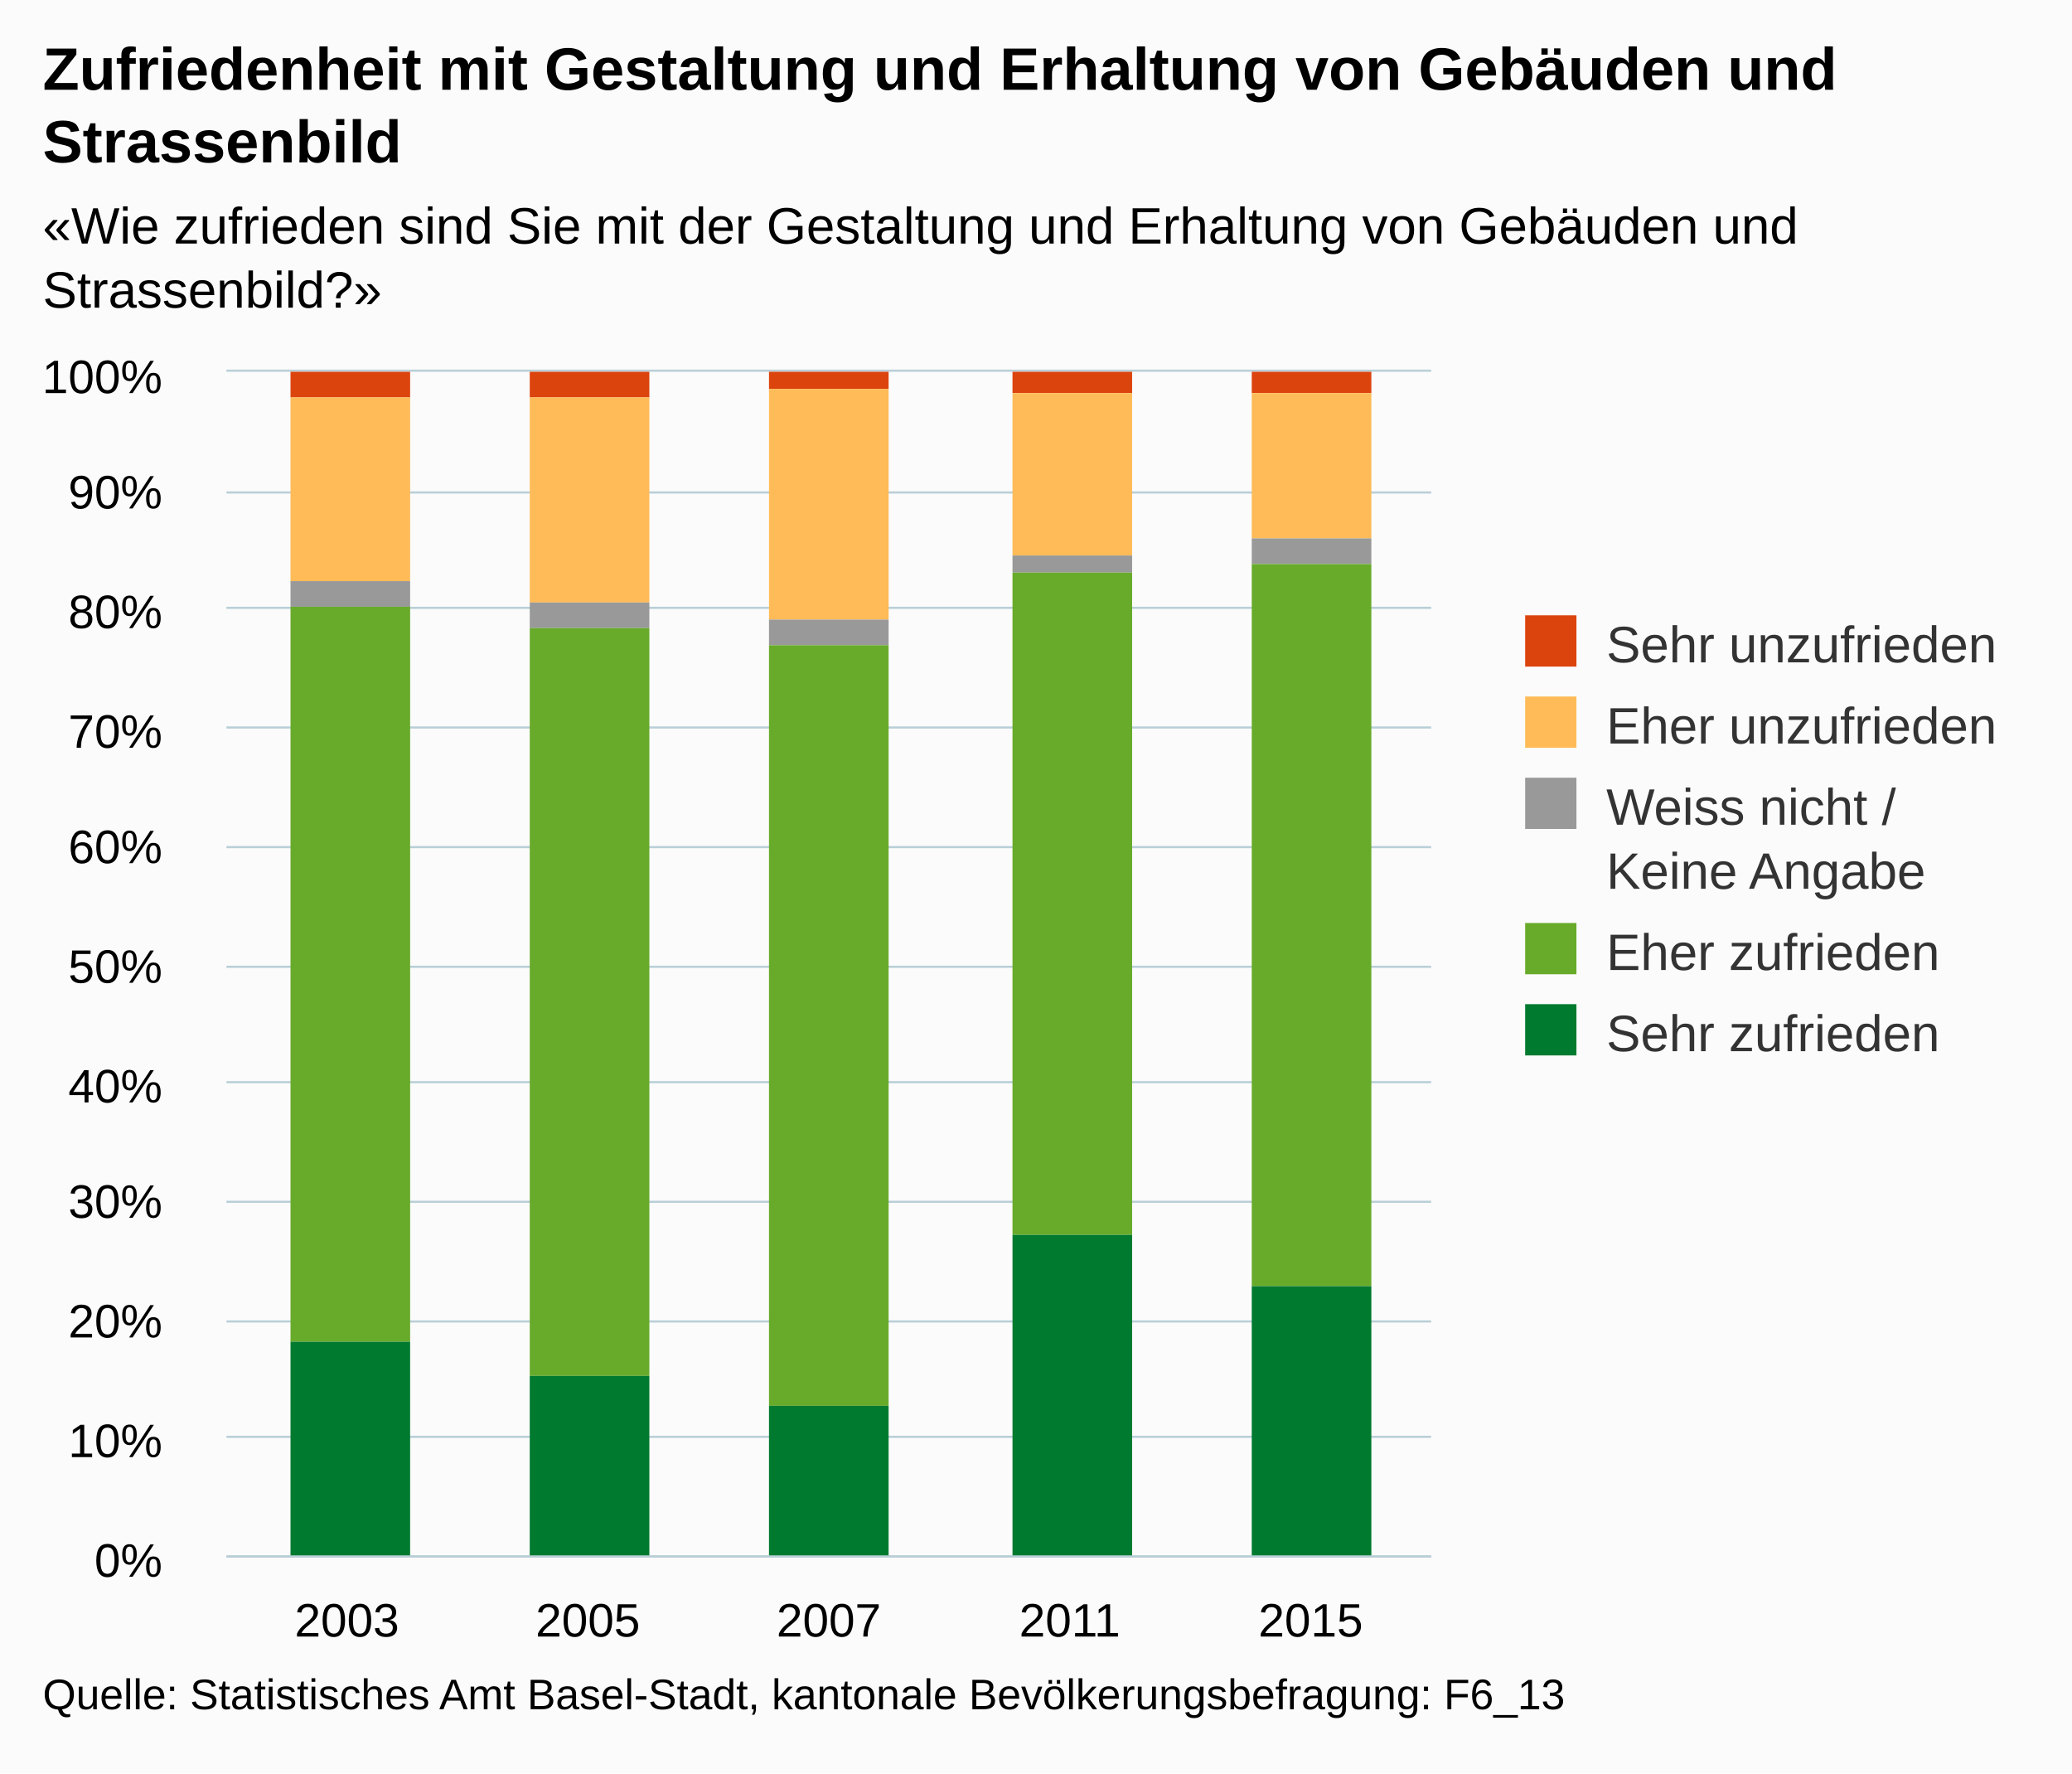
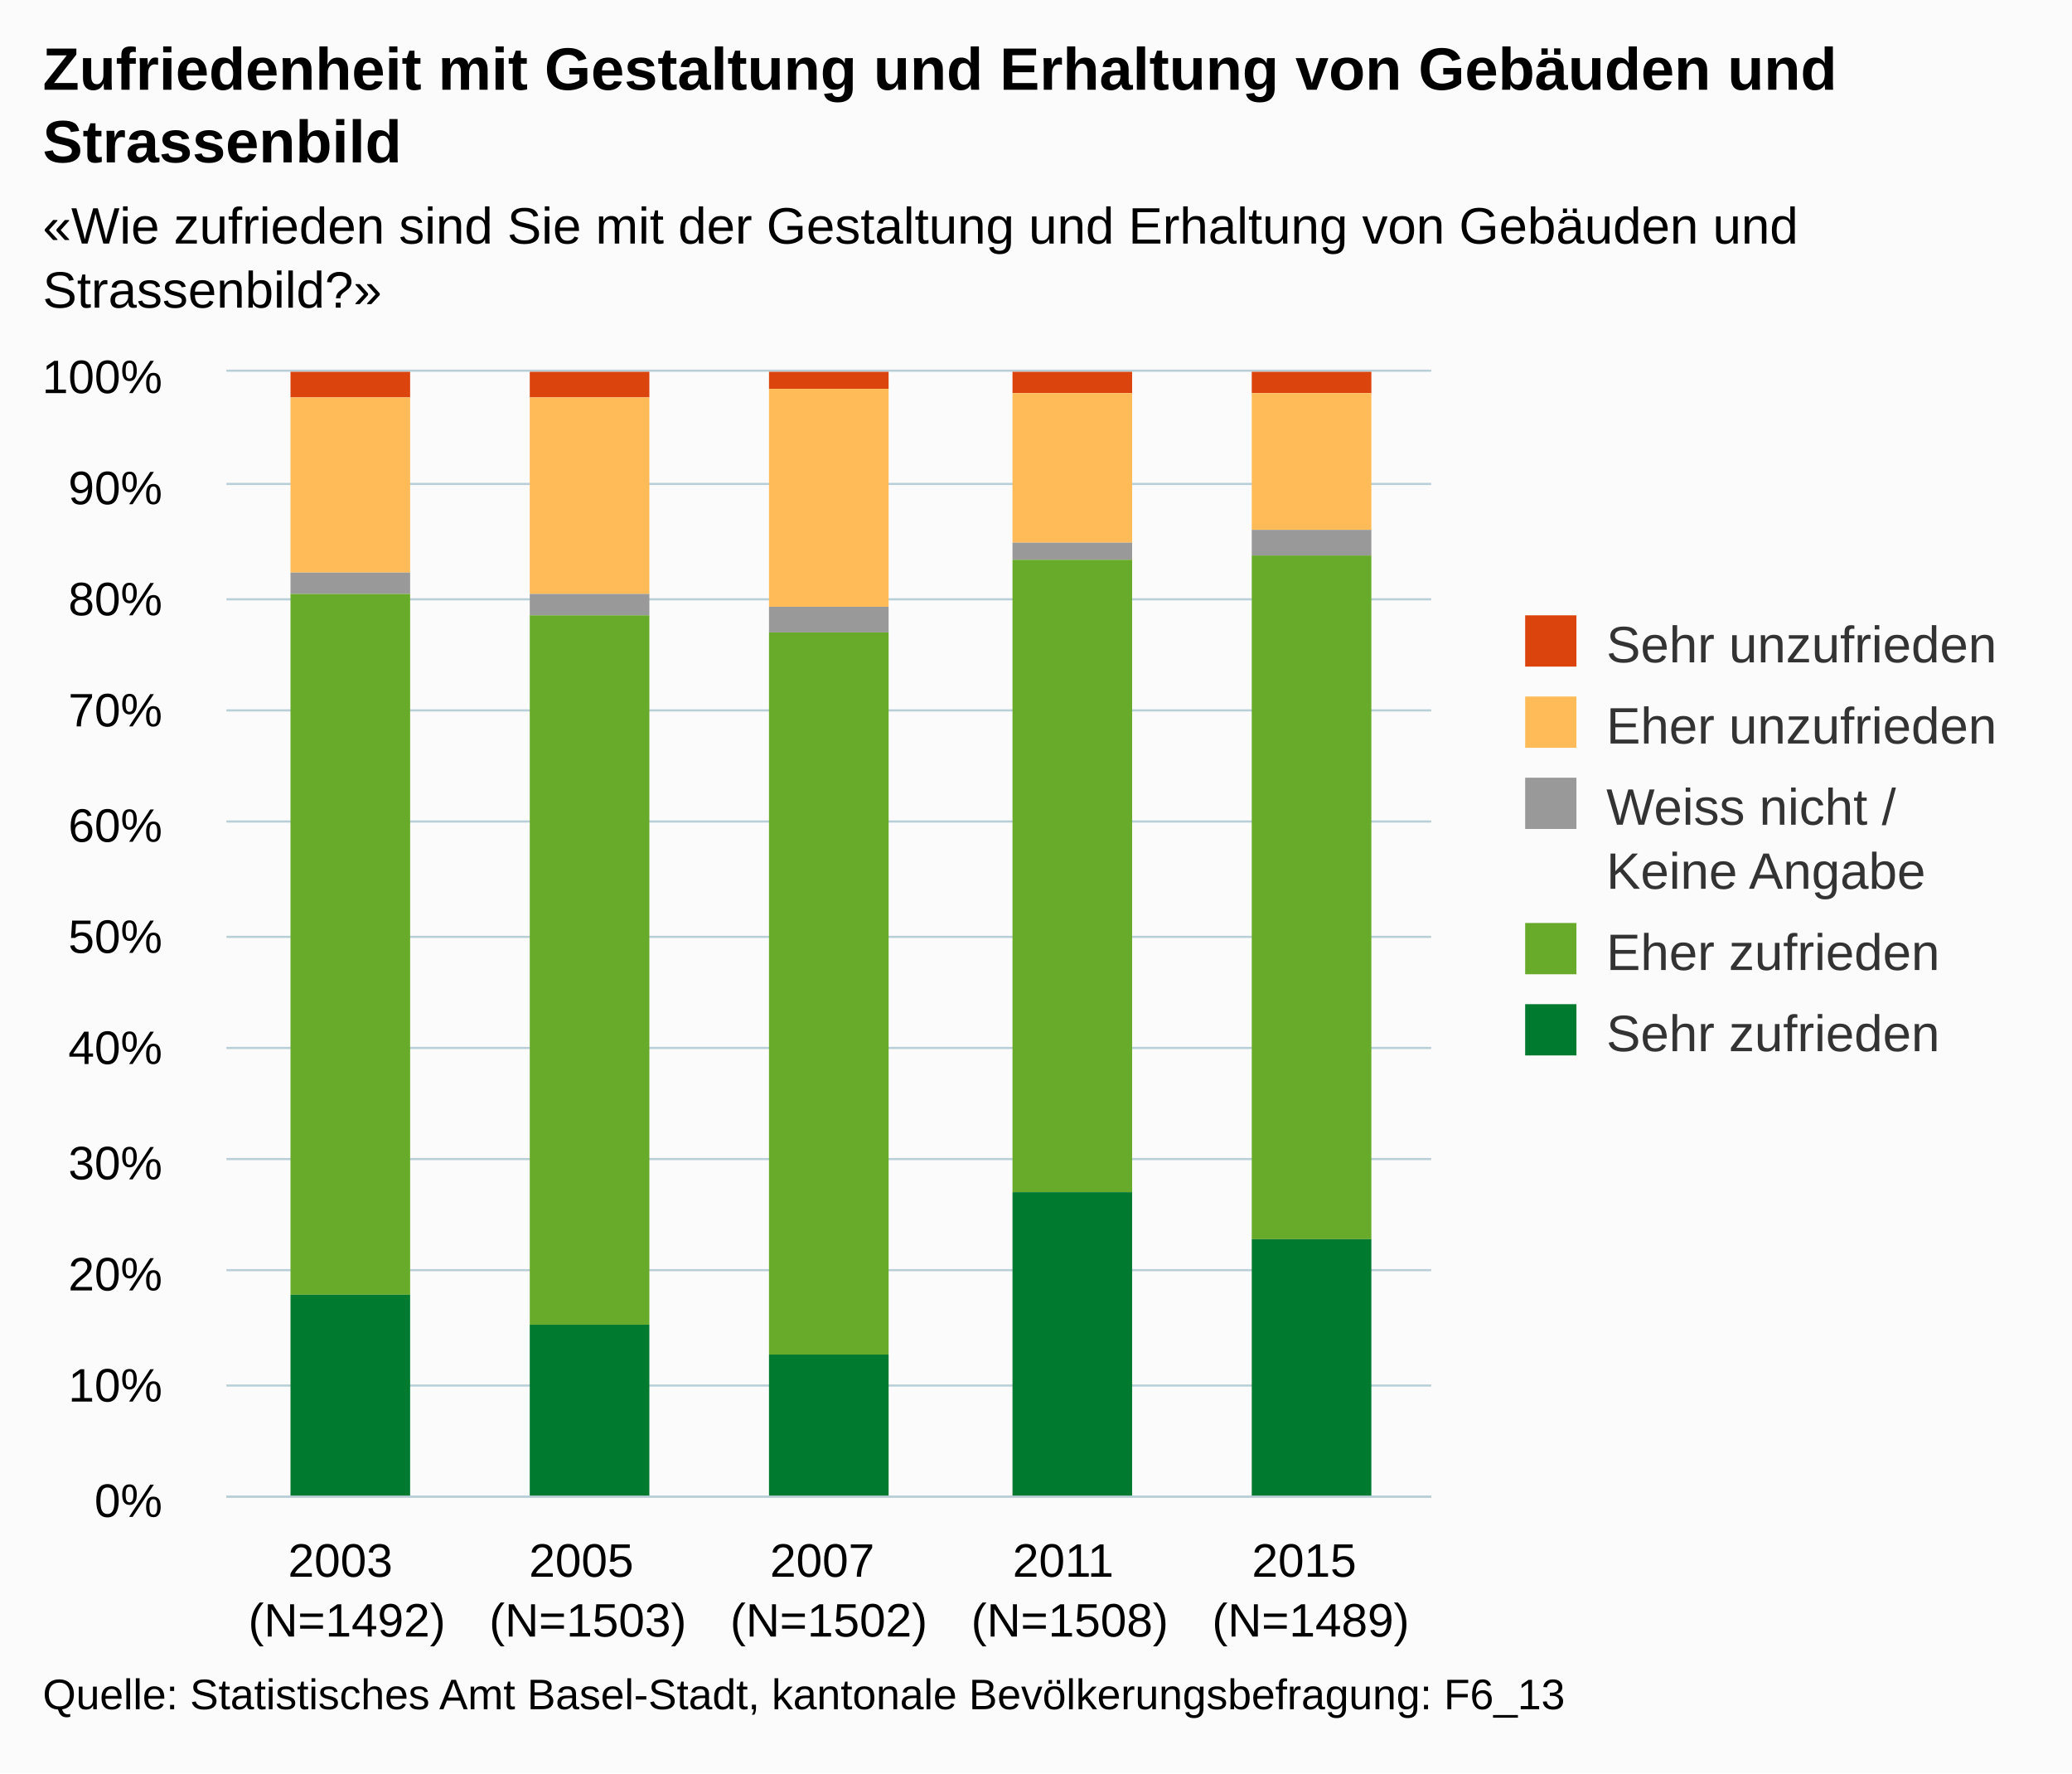
<svg xmlns="http://www.w3.org/2000/svg" version="1.1" class="highcharts-root" style="font-family:arial;font-size:12px;" viewBox="0 0 485 415">
  <defs>
    <clipPath>
-       <rect x="0" y="0" width="282" height="277" fill="none" />
+       <rect x="0" y="0" width="282" height="263" fill="none" />
    </clipPath>
    <clipPath id="a">
-       <rect x="0" y="0" width="282" height="277" fill="none" />
+       <rect x="0" y="0" width="282" height="263" fill="none" />
    </clipPath>
  </defs>
  <rect fill="#fbfbfb" class="highcharts-background" x="0" y="0" width="485" height="415" rx="0" ry="0" />
-   <rect fill="none" class="highcharts-plot-background" x="53" y="87" width="282" height="277" />
+   <rect fill="none" class="highcharts-plot-background" x="53" y="87" width="282" height="263" />
  <g class="highcharts-pane-group" />
  <g class="highcharts-grid highcharts-xaxis-grid ">
-     <path fill="none" class="highcharts-grid-line" d="M 108.5 87 L 108.5 364" opacity="1" />
-     <path fill="none" class="highcharts-grid-line" d="M 165.5 87 L 165.5 364" opacity="1" />
-     <path fill="none" class="highcharts-grid-line" d="M 221.5 87 L 221.5 364" opacity="1" />
-     <path fill="none" class="highcharts-grid-line" d="M 278.5 87 L 278.5 364" opacity="1" />
-     <path fill="none" class="highcharts-grid-line" d="M 334.5 87 L 334.5 364" opacity="1" />
-     <path fill="none" class="highcharts-grid-line" d="M 52.5 87 L 52.5 364" opacity="1" />
+     <path fill="none" class="highcharts-grid-line" d="M 108.5 87 L 108.5 350" opacity="1" />
+     <path fill="none" class="highcharts-grid-line" d="M 165.5 87 L 165.5 350" opacity="1" />
+     <path fill="none" class="highcharts-grid-line" d="M 221.5 87 L 221.5 350" opacity="1" />
+     <path fill="none" class="highcharts-grid-line" d="M 278.5 87 L 278.5 350" opacity="1" />
+     <path fill="none" class="highcharts-grid-line" d="M 334.5 87 L 334.5 350" opacity="1" />
+     <path fill="none" class="highcharts-grid-line" d="M 52.5 87 L 52.5 350" opacity="1" />
  </g>
  <g class="highcharts-grid highcharts-yaxis-grid ">
-     <path fill="none" stroke="#B9CFD7" stroke-width="0.5" class="highcharts-grid-line" d="M 53 364.25 L 335 364.25" opacity="1" />
-     <path fill="none" stroke="#B9CFD7" stroke-width="0.5" class="highcharts-grid-line" d="M 53 336.25 L 335 336.25" opacity="1" />
-     <path fill="none" stroke="#B9CFD7" stroke-width="0.5" class="highcharts-grid-line" d="M 53 309.25 L 335 309.25" opacity="1" />
-     <path fill="none" stroke="#B9CFD7" stroke-width="0.5" class="highcharts-grid-line" d="M 53 281.25 L 335 281.25" opacity="1" />
-     <path fill="none" stroke="#B9CFD7" stroke-width="0.5" class="highcharts-grid-line" d="M 53 253.25 L 335 253.25" opacity="1" />
-     <path fill="none" stroke="#B9CFD7" stroke-width="0.5" class="highcharts-grid-line" d="M 53 226.25 L 335 226.25" opacity="1" />
-     <path fill="none" stroke="#B9CFD7" stroke-width="0.5" class="highcharts-grid-line" d="M 53 198.25 L 335 198.25" opacity="1" />
-     <path fill="none" stroke="#B9CFD7" stroke-width="0.5" class="highcharts-grid-line" d="M 53 170.25 L 335 170.25" opacity="1" />
-     <path fill="none" stroke="#B9CFD7" stroke-width="0.5" class="highcharts-grid-line" d="M 53 142.25 L 335 142.25" opacity="1" />
-     <path fill="none" stroke="#B9CFD7" stroke-width="0.5" class="highcharts-grid-line" d="M 53 115.25 L 335 115.25" opacity="1" />
+     <path fill="none" stroke="#B9CFD7" stroke-width="0.5" class="highcharts-grid-line" d="M 53 350.25 L 335 350.25" opacity="1" />
+     <path fill="none" stroke="#B9CFD7" stroke-width="0.5" class="highcharts-grid-line" d="M 53 324.25 L 335 324.25" opacity="1" />
+     <path fill="none" stroke="#B9CFD7" stroke-width="0.5" class="highcharts-grid-line" d="M 53 297.25 L 335 297.25" opacity="1" />
+     <path fill="none" stroke="#B9CFD7" stroke-width="0.5" class="highcharts-grid-line" d="M 53 271.25 L 335 271.25" opacity="1" />
+     <path fill="none" stroke="#B9CFD7" stroke-width="0.5" class="highcharts-grid-line" d="M 53 245.25 L 335 245.25" opacity="1" />
+     <path fill="none" stroke="#B9CFD7" stroke-width="0.5" class="highcharts-grid-line" d="M 53 219.25 L 335 219.25" opacity="1" />
+     <path fill="none" stroke="#B9CFD7" stroke-width="0.5" class="highcharts-grid-line" d="M 53 192.25 L 335 192.25" opacity="1" />
+     <path fill="none" stroke="#B9CFD7" stroke-width="0.5" class="highcharts-grid-line" d="M 53 166.25 L 335 166.25" opacity="1" />
+     <path fill="none" stroke="#B9CFD7" stroke-width="0.5" class="highcharts-grid-line" d="M 53 140.25 L 335 140.25" opacity="1" />
+     <path fill="none" stroke="#B9CFD7" stroke-width="0.5" class="highcharts-grid-line" d="M 53 113.25 L 335 113.25" opacity="1" />
    <path fill="none" stroke="#B9CFD7" stroke-width="0.5" class="highcharts-grid-line" d="M 53 86.75 L 335 86.75" opacity="1" />
  </g>
-   <rect fill="none" class="highcharts-plot-border" x="53" y="87" width="282" height="277" />
+   <rect fill="none" class="highcharts-plot-border" x="53" y="87" width="282" height="263" />
  <g class="highcharts-axis highcharts-xaxis ">
-     <path fill="none" class="highcharts-axis-line" stroke="#B9CFD7" stroke-width="0.5" d="M 53 364.25 L 335 364.25" />
+     <path fill="none" class="highcharts-axis-line" stroke="#B9CFD7" stroke-width="0.5" d="M 53 350.25 L 335 350.25" />
  </g>
  <g class="highcharts-axis highcharts-yaxis ">
-     <path fill="none" class="highcharts-axis-line" d="M 53 87 L 53 364" />
+     <path fill="none" class="highcharts-axis-line" d="M 53 87 L 53 350" />
  </g>
  <g class="highcharts-series-group">
    <g class="highcharts-series highcharts-series-0 highcharts-column-series highcharts-color-undefined " transform="translate(53,87) scale(1 1)" clip-path="url(#a)">
      <rect x="15" y="0" width="28" height="6" fill="#dc440e" class="highcharts-point" />
      <rect x="71" y="0" width="28" height="6" fill="#dc440e" class="highcharts-point" />
      <rect x="127" y="0" width="28" height="4" fill="#dc440e" class="highcharts-point" />
      <rect x="184" y="0" width="28" height="5" fill="#dc440e" class="highcharts-point" />
      <rect x="240" y="0" width="28" height="5" fill="#dc440e" class="highcharts-point" />
    </g>
    <g class="highcharts-markers highcharts-series-0 highcharts-column-series highcharts-color-undefined " transform="translate(53,87) scale(1 1)" clip-path="none" />
    <g class="highcharts-series highcharts-series-1 highcharts-column-series highcharts-color-undefined " transform="translate(53,87) scale(1 1)" clip-path="url(#a)">
-       <rect x="15" y="6" width="28" height="43" fill="#ffbb58" class="highcharts-point" />
-       <rect x="71" y="6" width="28" height="48" fill="#ffbb58" class="highcharts-point" />
-       <rect x="127" y="4" width="28" height="54" fill="#ffbb58" class="highcharts-point" />
-       <rect x="184" y="5" width="28" height="38" fill="#ffbb58" class="highcharts-point" />
-       <rect x="240" y="5" width="28" height="34" fill="#ffbb58" class="highcharts-point" />
+       <rect x="15" y="6" width="28" height="41" fill="#ffbb58" class="highcharts-point" />
+       <rect x="71" y="6" width="28" height="46" fill="#ffbb58" class="highcharts-point" />
+       <rect x="127" y="4" width="28" height="51" fill="#ffbb58" class="highcharts-point" />
+       <rect x="184" y="5" width="28" height="35" fill="#ffbb58" class="highcharts-point" />
+       <rect x="240" y="5" width="28" height="32" fill="#ffbb58" class="highcharts-point" />
    </g>
    <g class="highcharts-markers highcharts-series-1 highcharts-column-series highcharts-color-undefined " transform="translate(53,87) scale(1 1)" clip-path="none" />
    <g class="highcharts-series highcharts-series-2 highcharts-column-series highcharts-color-undefined " transform="translate(53,87) scale(1 1)" clip-path="url(#a)">
-       <rect x="15" y="49" width="28" height="6" fill="#999999" class="highcharts-point" />
-       <rect x="71" y="54" width="28" height="6" fill="#999999" class="highcharts-point" />
-       <rect x="127" y="58" width="28" height="6" fill="#999999" class="highcharts-point" />
-       <rect x="184" y="43" width="28" height="4" fill="#999999" class="highcharts-point" />
-       <rect x="240" y="39" width="28" height="6" fill="#999999" class="highcharts-point" />
+       <rect x="15" y="47" width="28" height="5" fill="#999999" class="highcharts-point" />
+       <rect x="71" y="52" width="28" height="5" fill="#999999" class="highcharts-point" />
+       <rect x="127" y="55" width="28" height="6" fill="#999999" class="highcharts-point" />
+       <rect x="184" y="40" width="28" height="4" fill="#999999" class="highcharts-point" />
+       <rect x="240" y="37" width="28" height="6" fill="#999999" class="highcharts-point" />
    </g>
    <g class="highcharts-markers highcharts-series-2 highcharts-column-series highcharts-color-undefined " transform="translate(53,87) scale(1 1)" clip-path="none" />
    <g class="highcharts-series highcharts-series-3 highcharts-column-series highcharts-color-undefined " transform="translate(53,87) scale(1 1)" clip-path="url(#a)">
-       <rect x="15" y="55" width="28" height="172" fill="#68ab2b" class="highcharts-point" />
-       <rect x="71" y="60" width="28" height="175" fill="#68ab2b" class="highcharts-point" />
-       <rect x="127" y="64" width="28" height="178" fill="#68ab2b" class="highcharts-point" />
-       <rect x="184" y="47" width="28" height="155" fill="#68ab2b" class="highcharts-point" />
-       <rect x="240" y="45" width="28" height="169" fill="#68ab2b" class="highcharts-point" />
+       <rect x="15" y="52" width="28" height="164" fill="#68ab2b" class="highcharts-point" />
+       <rect x="71" y="57" width="28" height="166" fill="#68ab2b" class="highcharts-point" />
+       <rect x="127" y="61" width="28" height="169" fill="#68ab2b" class="highcharts-point" />
+       <rect x="184" y="44" width="28" height="148" fill="#68ab2b" class="highcharts-point" />
+       <rect x="240" y="43" width="28" height="160" fill="#68ab2b" class="highcharts-point" />
    </g>
    <g class="highcharts-markers highcharts-series-3 highcharts-column-series highcharts-color-undefined " transform="translate(53,87) scale(1 1)" clip-path="none" />
    <g class="highcharts-series highcharts-series-4 highcharts-column-series highcharts-color-undefined " transform="translate(53,87) scale(1 1)" clip-path="url(#a)">
-       <rect x="15" y="227" width="28" height="51" fill="#007a2f" class="highcharts-point" />
-       <rect x="71" y="235" width="28" height="43" fill="#007a2f" class="highcharts-point" />
-       <rect x="127" y="242" width="28" height="36" fill="#007a2f" class="highcharts-point" />
-       <rect x="184" y="202" width="28" height="76" fill="#007a2f" class="highcharts-point" />
-       <rect x="240" y="214" width="28" height="64" fill="#007a2f" class="highcharts-point" />
+       <rect x="15" y="216" width="28" height="48" fill="#007a2f" class="highcharts-point" />
+       <rect x="71" y="223" width="28" height="41" fill="#007a2f" class="highcharts-point" />
+       <rect x="127" y="230" width="28" height="34" fill="#007a2f" class="highcharts-point" />
+       <rect x="184" y="192" width="28" height="72" fill="#007a2f" class="highcharts-point" />
+       <rect x="240" y="203" width="28" height="61" fill="#007a2f" class="highcharts-point" />
    </g>
    <g class="highcharts-markers highcharts-series-4 highcharts-column-series highcharts-color-undefined " transform="translate(53,87) scale(1 1)" clip-path="none" />
  </g>
  <text x="10" text-anchor="start" class="highcharts-title" style="color:#000000;font-size:14px;font-weight:bold;fill:#000000;" y="21">
    <tspan>Zufriedenheit mit Gestaltung und Erhaltung von Gebäuden und</tspan>
    <tspan dy="17" x="10">Strassenbild</tspan>
  </text>
  <text x="10" text-anchor="start" class="highcharts-subtitle" style="color:#000000;font-size:12px;fill:#000000;" y="57">
    <tspan>«Wie zufrieden sind Sie mit der Gestaltung und Erhaltung von Gebäuden und</tspan>
    <tspan dy="15" x="10">Strassenbild?»</tspan>
  </text>
  <g class="highcharts-legend" transform="translate(347,137)">
    <rect fill="none" class="highcharts-legend-box" rx="0" ry="0" x="0" y="0" width="128" height="121" visibility="visible" />
    <g>
      <g>
        <g class="highcharts-legend-item highcharts-column-series highcharts-color-undefined highcharts-series-0" transform="translate(8,3)">
          <text x="21" style="color:#333333;font-size:12px;font-weight:normal;cursor:pointer;fill:#333333;" text-anchor="start" y="15">
            <tspan>Sehr unzufrieden</tspan>
          </text>
          <rect x="2" y="4" width="12" height="12" fill="#dc440e" class="highcharts-point" />
        </g>
        <g class="highcharts-legend-item highcharts-column-series highcharts-color-undefined highcharts-series-1" transform="translate(8,22)">
          <text x="21" y="15" style="color:#333333;font-size:12px;font-weight:normal;cursor:pointer;fill:#333333;" text-anchor="start">
            <tspan>Eher unzufrieden</tspan>
          </text>
          <rect x="2" y="4" width="12" height="12" fill="#ffbb58" class="highcharts-point" />
        </g>
        <g class="highcharts-legend-item highcharts-column-series highcharts-color-undefined highcharts-series-2" transform="translate(8,41)">
          <text x="21" y="15" style="color:#333333;font-size:12px;font-weight:normal;cursor:pointer;fill:#333333;" text-anchor="start">
            <tspan>Weiss nicht /</tspan>
            <tspan x="21" dy="15">Keine Angabe</tspan>
          </text>
          <rect x="2" y="4" width="12" height="12" fill="#999999" class="highcharts-point" />
        </g>
        <g class="highcharts-legend-item highcharts-column-series highcharts-color-undefined highcharts-series-3" transform="translate(8,75)">
          <text x="21" y="15" style="color:#333333;font-size:12px;font-weight:normal;cursor:pointer;fill:#333333;" text-anchor="start">
            <tspan>Eher zufrieden</tspan>
          </text>
          <rect x="2" y="4" width="12" height="12" fill="#68ab2b" class="highcharts-point" />
        </g>
        <g class="highcharts-legend-item highcharts-column-series highcharts-color-undefined highcharts-series-4" transform="translate(8,94)">
          <text x="21" y="15" style="color:#333333;font-size:12px;font-weight:normal;cursor:pointer;fill:#333333;" text-anchor="start">
            <tspan>Sehr zufrieden</tspan>
          </text>
          <rect x="2" y="4" width="12" height="12" fill="#007a2f" class="highcharts-point" />
        </g>
      </g>
    </g>
  </g>
  <g class="highcharts-axis-labels highcharts-xaxis-labels ">
-     <text x="81.2" style="color:#000000;cursor:default;font-size:11px;fill:#000000;" text-anchor="middle" transform="translate(0,0)" y="383" opacity="1">
+     <text x="81.2" style="color:#000000;cursor:default;font-size:11px;fill:#000000;" text-anchor="middle" transform="translate(0,0)" y="369" opacity="1">
      <tspan>2003</tspan>
+       <tspan x="81.2" dy="14">(N=1492)</tspan>
    </text>
-     <text x="137.6" style="color:#000000;cursor:default;font-size:11px;fill:#000000;" text-anchor="middle" transform="translate(0,0)" y="383" opacity="1">
+     <text x="137.6" style="color:#000000;cursor:default;font-size:11px;fill:#000000;" text-anchor="middle" transform="translate(0,0)" y="369" opacity="1">
      <tspan>2005</tspan>
+       <tspan x="137.6" dy="14">(N=1503)</tspan>
    </text>
-     <text x="194" style="color:#000000;cursor:default;font-size:11px;fill:#000000;" text-anchor="middle" transform="translate(0,0)" y="383" opacity="1">
+     <text x="194" style="color:#000000;cursor:default;font-size:11px;fill:#000000;" text-anchor="middle" transform="translate(0,0)" y="369" opacity="1">
      <tspan>2007</tspan>
+       <tspan x="194" dy="14">(N=1502)</tspan>
    </text>
-     <text x="250.4" style="color:#000000;cursor:default;font-size:11px;fill:#000000;" text-anchor="middle" transform="translate(0,0)" y="383" opacity="1">
+     <text x="250.4" style="color:#000000;cursor:default;font-size:11px;fill:#000000;" text-anchor="middle" transform="translate(0,0)" y="369" opacity="1">
      <tspan>2011</tspan>
+       <tspan x="250.4" dy="14">(N=1508)</tspan>
    </text>
-     <text x="306.8" style="color:#000000;cursor:default;font-size:11px;fill:#000000;" text-anchor="middle" transform="translate(0,0)" y="383" opacity="1">
+     <text x="306.8" style="color:#000000;cursor:default;font-size:11px;fill:#000000;" text-anchor="middle" transform="translate(0,0)" y="369" opacity="1">
      <tspan>2015</tspan>
+       <tspan x="306.8" dy="14">(N=1489)</tspan>
    </text>
  </g>
  <g class="highcharts-axis-labels highcharts-yaxis-labels ">
-     <text x="38" style="color:#000000;cursor:default;font-size:11px;fill:#000000;" text-anchor="end" transform="translate(0,0)" y="369" opacity="1">
+     <text x="38" style="color:#000000;cursor:default;font-size:11px;fill:#000000;" text-anchor="end" transform="translate(0,0)" y="355" opacity="1">
      <tspan>0%</tspan>
    </text>
-     <text x="38" style="color:#000000;cursor:default;font-size:11px;fill:#000000;" text-anchor="end" transform="translate(0,0)" y="341" opacity="1">
+     <text x="38" style="color:#000000;cursor:default;font-size:11px;fill:#000000;" text-anchor="end" transform="translate(0,0)" y="328" opacity="1">
      <tspan>10%</tspan>
    </text>
-     <text x="38" style="color:#000000;cursor:default;font-size:11px;fill:#000000;" text-anchor="end" transform="translate(0,0)" y="313" opacity="1">
+     <text x="38" style="color:#000000;cursor:default;font-size:11px;fill:#000000;" text-anchor="end" transform="translate(0,0)" y="302" opacity="1">
      <tspan>20%</tspan>
    </text>
-     <text x="38" style="color:#000000;cursor:default;font-size:11px;fill:#000000;" text-anchor="end" transform="translate(0,0)" y="285" opacity="1">
+     <text x="38" style="color:#000000;cursor:default;font-size:11px;fill:#000000;" text-anchor="end" transform="translate(0,0)" y="276" opacity="1">
      <tspan>30%</tspan>
    </text>
-     <text x="38" style="color:#000000;cursor:default;font-size:11px;fill:#000000;" text-anchor="end" transform="translate(0,0)" y="258" opacity="1">
+     <text x="38" style="color:#000000;cursor:default;font-size:11px;fill:#000000;" text-anchor="end" transform="translate(0,0)" y="249" opacity="1">
      <tspan>40%</tspan>
    </text>
-     <text x="38" style="color:#000000;cursor:default;font-size:11px;fill:#000000;" text-anchor="end" transform="translate(0,0)" y="230" opacity="1">
+     <text x="38" style="color:#000000;cursor:default;font-size:11px;fill:#000000;" text-anchor="end" transform="translate(0,0)" y="223" opacity="1">
      <tspan>50%</tspan>
    </text>
-     <text x="38" style="color:#000000;cursor:default;font-size:11px;fill:#000000;" text-anchor="end" transform="translate(0,0)" y="202" opacity="1">
+     <text x="38" style="color:#000000;cursor:default;font-size:11px;fill:#000000;" text-anchor="end" transform="translate(0,0)" y="197" opacity="1">
      <tspan>60%</tspan>
    </text>
-     <text x="38" style="color:#000000;cursor:default;font-size:11px;fill:#000000;" text-anchor="end" transform="translate(0,0)" y="175" opacity="1">
+     <text x="38" style="color:#000000;cursor:default;font-size:11px;fill:#000000;" text-anchor="end" transform="translate(0,0)" y="170" opacity="1">
      <tspan>70%</tspan>
    </text>
-     <text x="38" style="color:#000000;cursor:default;font-size:11px;fill:#000000;" text-anchor="end" transform="translate(0,0)" y="147" opacity="1">
+     <text x="38" style="color:#000000;cursor:default;font-size:11px;fill:#000000;" text-anchor="end" transform="translate(0,0)" y="144" opacity="1">
      <tspan>80%</tspan>
    </text>
-     <text x="38" style="color:#000000;cursor:default;font-size:11px;fill:#000000;" text-anchor="end" transform="translate(0,0)" y="119" opacity="1">
+     <text x="38" style="color:#000000;cursor:default;font-size:11px;fill:#000000;" text-anchor="end" transform="translate(0,0)" y="118" opacity="1">
      <tspan>90%</tspan>
    </text>
    <text x="38" style="color:#000000;cursor:default;font-size:11px;fill:#000000;" text-anchor="end" transform="translate(0,0)" y="92" opacity="1">
      <tspan>100%</tspan>
    </text>
  </g>
  <text x="10" class="highcharts-credits" text-anchor="start" style="cursor:default;color:#000000;font-size:10px;fill:#000000;" y="400">
    <tspan>Quelle: Statistisches Amt Basel-Stadt, kantonale Bevölkerungsbefragung: F6_13</tspan>
  </text>
</svg>
